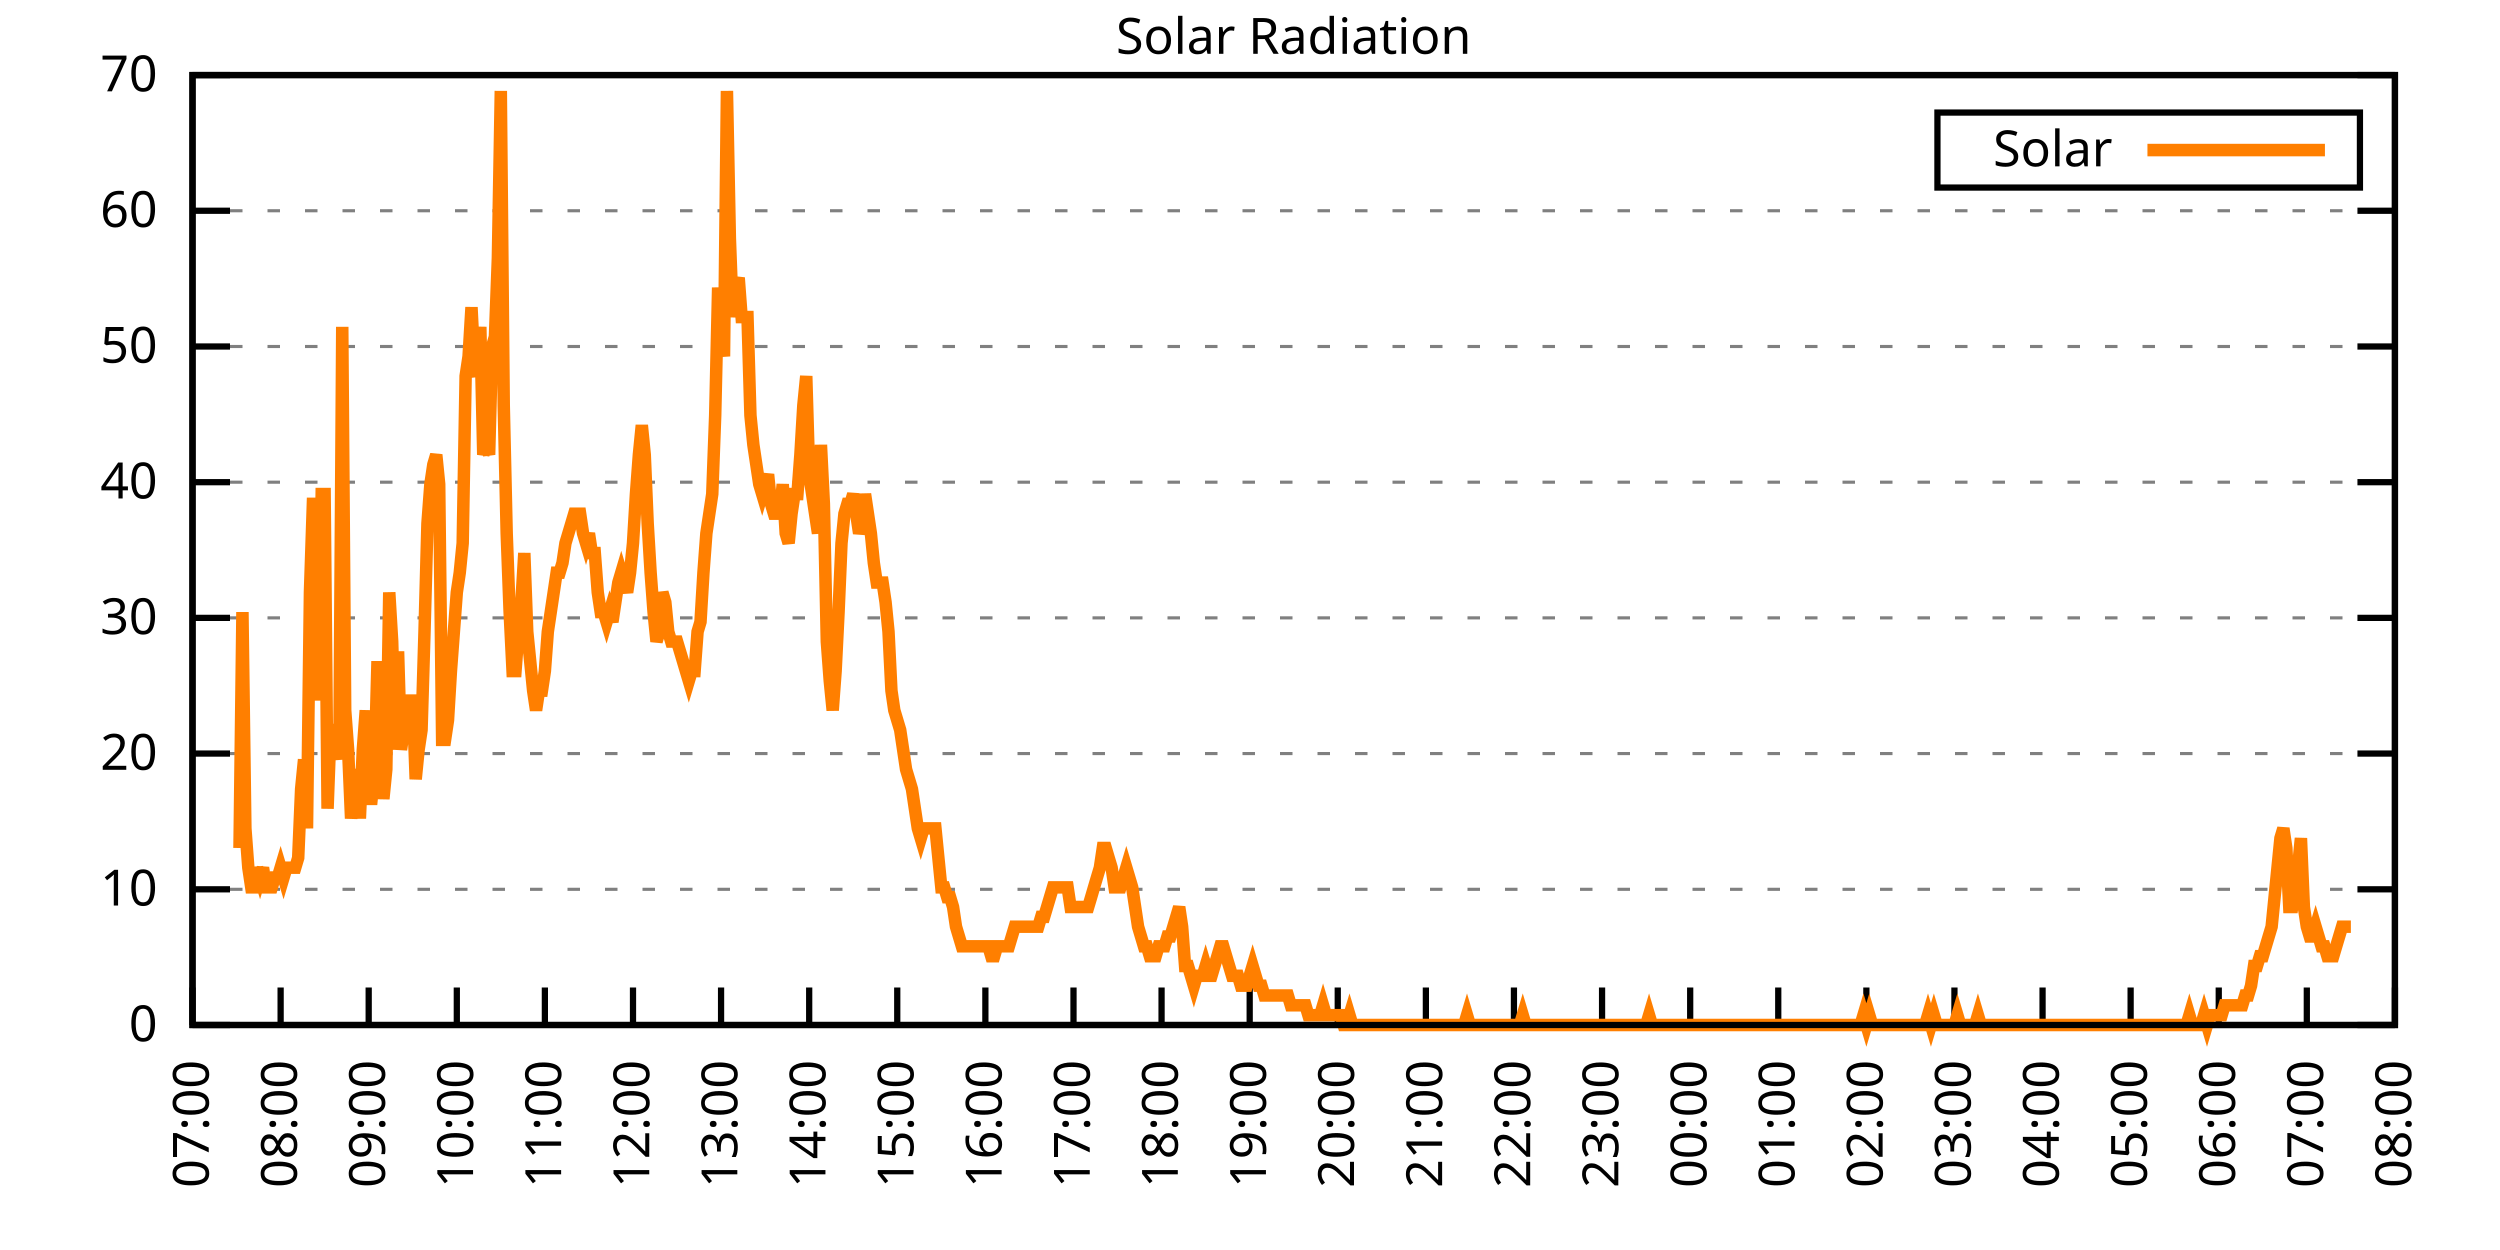
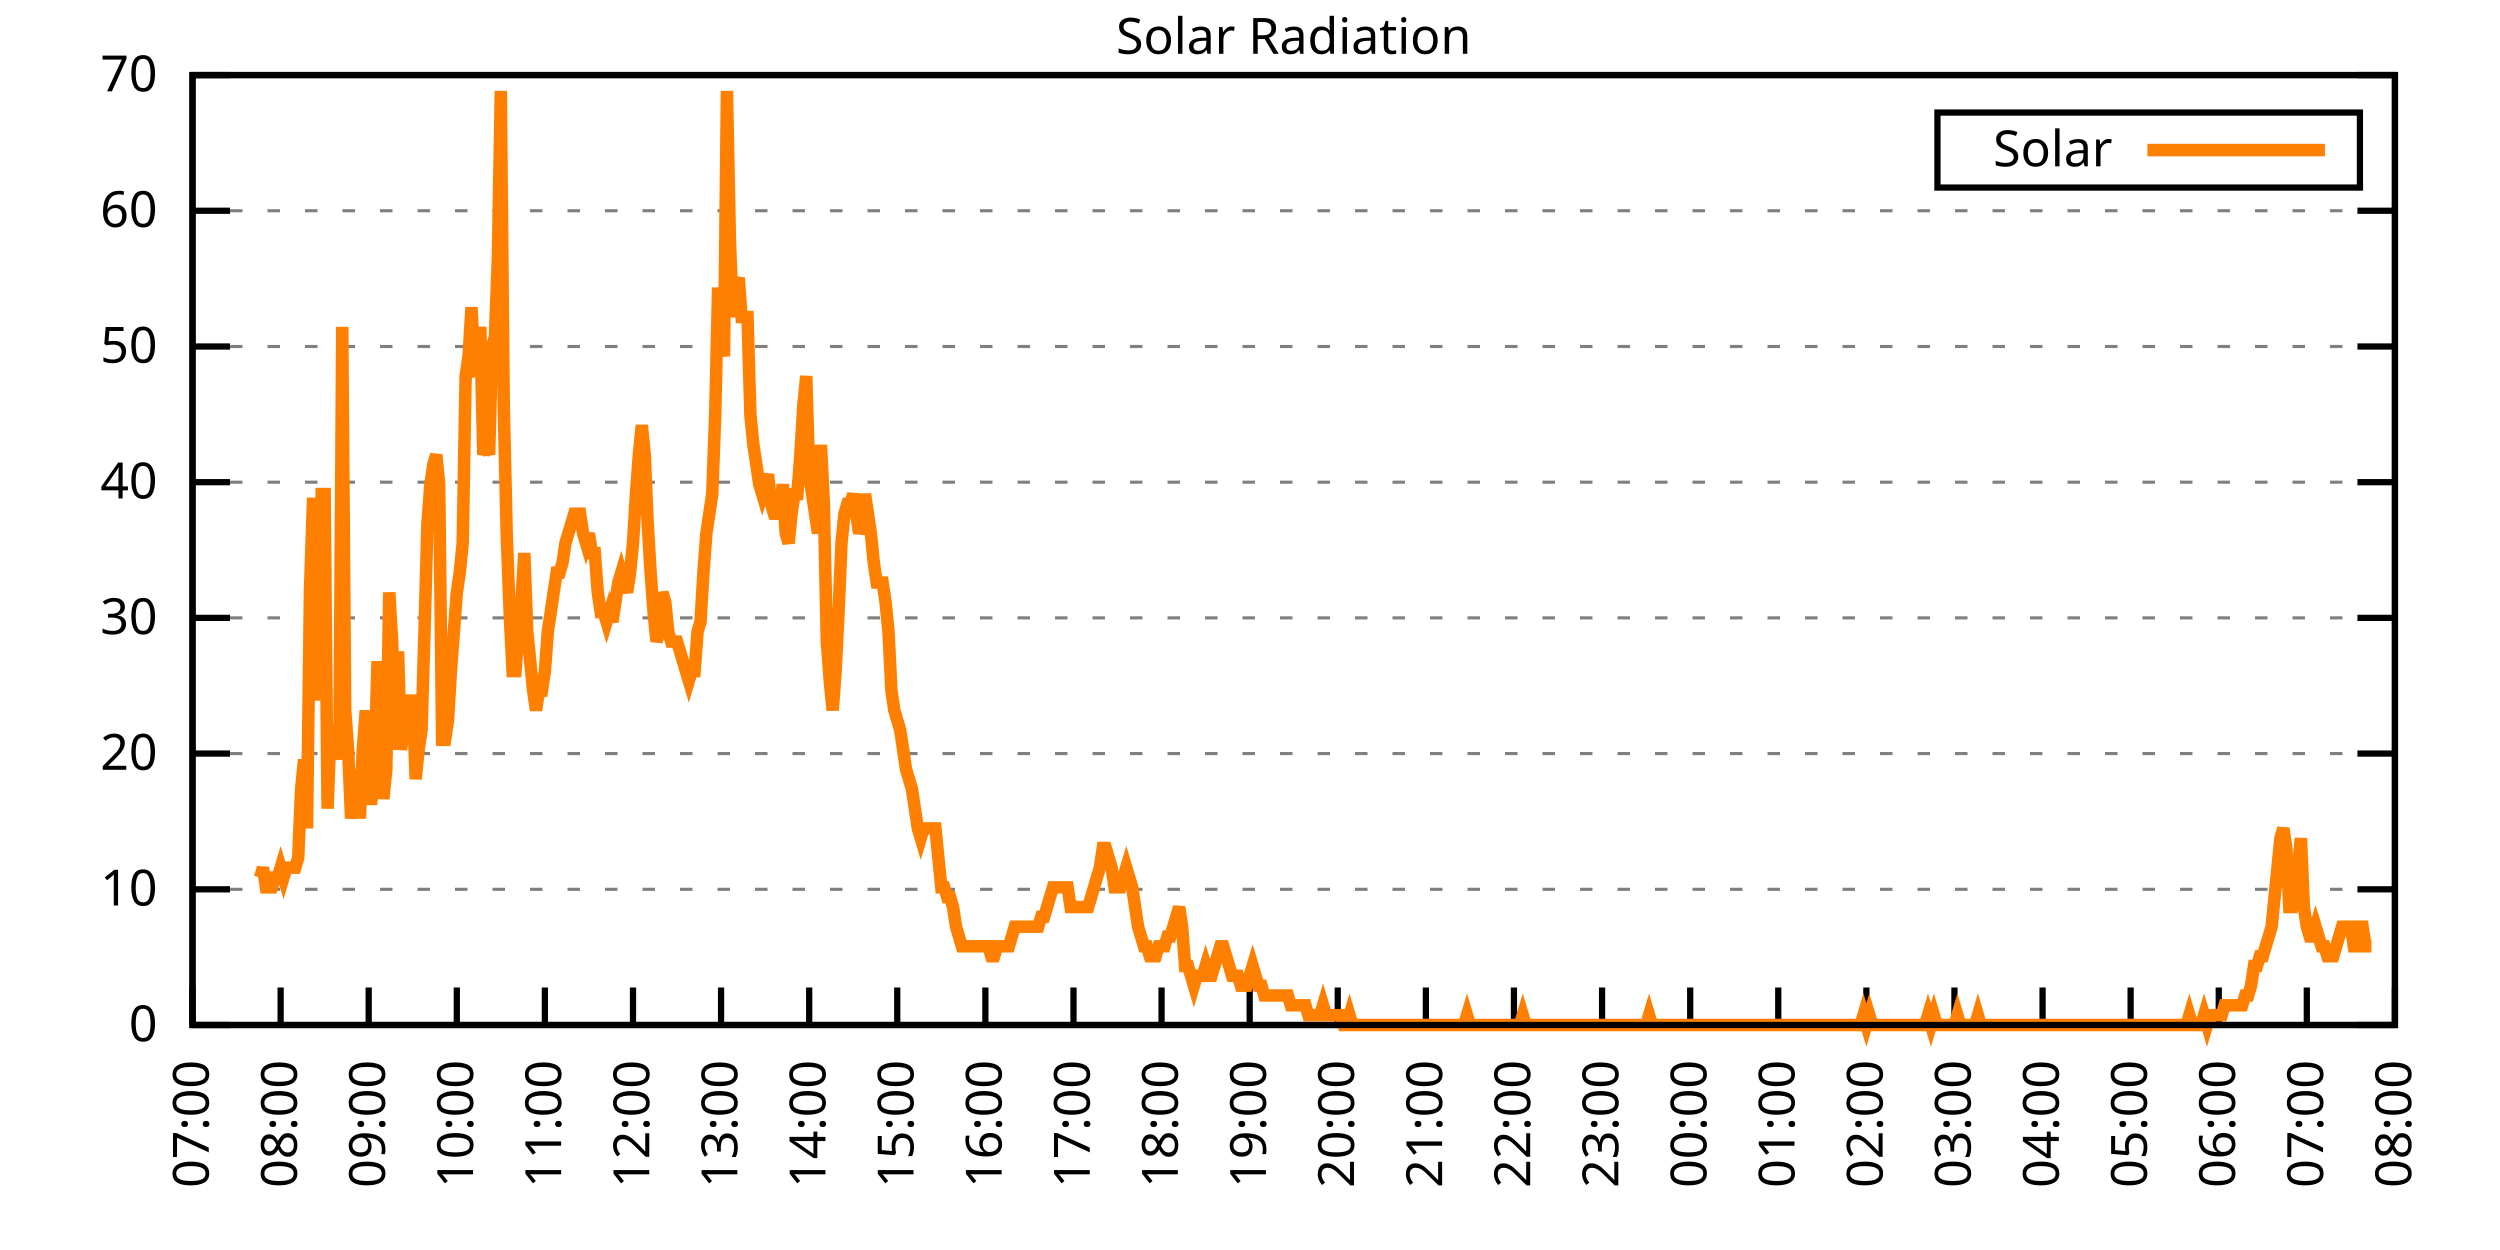
<svg xmlns="http://www.w3.org/2000/svg" xmlns:xlink="http://www.w3.org/1999/xlink" width="400" height="200" viewBox="0 0 400 200">
  <g id="gnuplot_canvas">
    <rect x="0" y="0" width="400" height="200" fill="none" />
    <defs>
      <circle id="gpDot" r="0.5" stroke-width="0.5" stroke="currentColor" />
      <path id="gpPt0" stroke-width="0.333" stroke="currentColor" d="M-1,0 h2 M0,-1 v2" />
      <path id="gpPt1" stroke-width="0.333" stroke="currentColor" d="M-1,-1 L1,1 M1,-1 L-1,1" />
      <path id="gpPt2" stroke-width="0.333" stroke="currentColor" d="M-1,0 L1,0 M0,-1 L0,1 M-1,-1 L1,1 M-1,1 L1,-1" />
      <rect id="gpPt3" stroke-width="0.333" stroke="currentColor" x="-1" y="-1" width="2" height="2" />
      <rect id="gpPt4" stroke-width="0.333" stroke="currentColor" fill="currentColor" x="-1" y="-1" width="2" height="2" />
      <circle id="gpPt5" stroke-width="0.333" stroke="currentColor" cx="0" cy="0" r="1" />
      <use xlink:href="#gpPt5" id="gpPt6" fill="currentColor" stroke="none" />
      <path id="gpPt7" stroke-width="0.333" stroke="currentColor" d="M0,-1.33 L-1.33,0.67 L1.33,0.67 z" />
      <use xlink:href="#gpPt7" id="gpPt8" fill="currentColor" stroke="none" />
      <use xlink:href="#gpPt7" id="gpPt9" stroke="currentColor" transform="rotate(180)" />
      <use xlink:href="#gpPt9" id="gpPt10" fill="currentColor" stroke="none" />
      <use xlink:href="#gpPt3" id="gpPt11" stroke="currentColor" transform="rotate(45)" />
      <use xlink:href="#gpPt11" id="gpPt12" fill="currentColor" stroke="none" />
      <path id="gpPt13" stroke-width="0.333" stroke="currentColor" d="M0,1.330 L1.265,0.411 L0.782,-1.067 L-0.782,-1.076 L-1.265,0.411 z" />
      <use xlink:href="#gpPt13" id="gpPt14" fill="currentColor" stroke="none" />
      <filter id="textbox" filterUnits="objectBoundingBox" x="0" y="0" height="1" width="1">
        <feFlood flood-color="white" flood-opacity="1" result="bgnd" />
        <feComposite in="SourceGraphic" in2="bgnd" operator="atop" />
      </filter>
      <filter id="greybox" filterUnits="objectBoundingBox" x="0" y="0" height="1" width="1">
        <feFlood flood-color="lightgrey" flood-opacity="1" result="grey" />
        <feComposite in="SourceGraphic" in2="grey" operator="atop" />
      </filter>
    </defs>
    <g fill="none" color="white" stroke="currentColor" stroke-width="1.00" stroke-linecap="butt" stroke-linejoin="miter">
</g>
    <g fill="none" color="black" stroke="currentColor" stroke-width="1.00" stroke-linecap="butt" stroke-linejoin="miter">
      <g stroke="none" shape-rendering="crispEdges">
        <polygon fill="rgb(255, 255, 255)" points="30.80,164.00 383.18,164.00 383.18,12.02 30.80,12.02 " />
      </g>
    </g>
    <g fill="none" color="black" stroke="currentColor" stroke-width="1.00" stroke-linecap="butt" stroke-linejoin="miter">
</g>
    <g fill="none" color="black" stroke="black" stroke-width="0.50" stroke-linecap="butt" stroke-linejoin="miter">
</g>
    <g fill="none" color="gray" stroke="currentColor" stroke-width="0.50" stroke-linecap="butt" stroke-linejoin="miter">
      <path stroke="gray" stroke-dasharray="2,4" class="gridline" d="M30.80,164.00 L383.19,164.00  " />
    </g>
    <g fill="none" color="gray" stroke="gray" stroke-width="1.00" stroke-linecap="butt" stroke-linejoin="miter">
</g>
    <g fill="none" color="black" stroke="currentColor" stroke-width="1.00" stroke-linecap="butt" stroke-linejoin="miter">
      <path stroke="black" d="M30.80,164.00 L36.80,164.00 M383.19,164.00 L377.19,164.00  " />
      <g transform="translate(25.20,166.60)" stroke="none" fill="black" font-family="Sans" font-size="8.00" text-anchor="end">
        <text>
          <tspan font-family="Sans"> 0</tspan>
        </text>
      </g>
    </g>
    <g fill="none" color="black" stroke="currentColor" stroke-width="1.00" stroke-linecap="butt" stroke-linejoin="miter">
</g>
    <g fill="none" color="black" stroke="black" stroke-width="0.50" stroke-linecap="butt" stroke-linejoin="miter">
</g>
    <g fill="none" color="gray" stroke="currentColor" stroke-width="0.50" stroke-linecap="butt" stroke-linejoin="miter">
      <path stroke="gray" stroke-dasharray="2,4" class="gridline" d="M30.80,142.29 L383.19,142.29  " />
    </g>
    <g fill="none" color="gray" stroke="gray" stroke-width="1.00" stroke-linecap="butt" stroke-linejoin="miter">
</g>
    <g fill="none" color="black" stroke="currentColor" stroke-width="1.00" stroke-linecap="butt" stroke-linejoin="miter">
      <path stroke="black" d="M30.80,142.29 L36.80,142.29 M383.19,142.29 L377.19,142.29  " />
      <g transform="translate(25.20,144.89)" stroke="none" fill="black" font-family="Sans" font-size="8.00" text-anchor="end">
        <text>
          <tspan font-family="Sans"> 10</tspan>
        </text>
      </g>
    </g>
    <g fill="none" color="black" stroke="currentColor" stroke-width="1.00" stroke-linecap="butt" stroke-linejoin="miter">
</g>
    <g fill="none" color="black" stroke="black" stroke-width="0.50" stroke-linecap="butt" stroke-linejoin="miter">
</g>
    <g fill="none" color="gray" stroke="currentColor" stroke-width="0.50" stroke-linecap="butt" stroke-linejoin="miter">
      <path stroke="gray" stroke-dasharray="2,4" class="gridline" d="M30.80,120.57 L383.19,120.57  " />
    </g>
    <g fill="none" color="gray" stroke="gray" stroke-width="1.00" stroke-linecap="butt" stroke-linejoin="miter">
</g>
    <g fill="none" color="black" stroke="currentColor" stroke-width="1.00" stroke-linecap="butt" stroke-linejoin="miter">
      <path stroke="black" d="M30.80,120.57 L36.80,120.57 M383.19,120.57 L377.19,120.57  " />
      <g transform="translate(25.20,123.17)" stroke="none" fill="black" font-family="Sans" font-size="8.00" text-anchor="end">
        <text>
          <tspan font-family="Sans"> 20</tspan>
        </text>
      </g>
    </g>
    <g fill="none" color="black" stroke="currentColor" stroke-width="1.00" stroke-linecap="butt" stroke-linejoin="miter">
</g>
    <g fill="none" color="black" stroke="black" stroke-width="0.50" stroke-linecap="butt" stroke-linejoin="miter">
</g>
    <g fill="none" color="gray" stroke="currentColor" stroke-width="0.50" stroke-linecap="butt" stroke-linejoin="miter">
      <path stroke="gray" stroke-dasharray="2,4" class="gridline" d="M30.80,98.86 L383.19,98.86  " />
    </g>
    <g fill="none" color="gray" stroke="gray" stroke-width="1.00" stroke-linecap="butt" stroke-linejoin="miter">
</g>
    <g fill="none" color="black" stroke="currentColor" stroke-width="1.00" stroke-linecap="butt" stroke-linejoin="miter">
      <path stroke="black" d="M30.80,98.86 L36.80,98.86 M383.19,98.86 L377.19,98.86  " />
      <g transform="translate(25.20,101.46)" stroke="none" fill="black" font-family="Sans" font-size="8.00" text-anchor="end">
        <text>
          <tspan font-family="Sans"> 30</tspan>
        </text>
      </g>
    </g>
    <g fill="none" color="black" stroke="currentColor" stroke-width="1.00" stroke-linecap="butt" stroke-linejoin="miter">
</g>
    <g fill="none" color="black" stroke="black" stroke-width="0.50" stroke-linecap="butt" stroke-linejoin="miter">
</g>
    <g fill="none" color="gray" stroke="currentColor" stroke-width="0.50" stroke-linecap="butt" stroke-linejoin="miter">
      <path stroke="gray" stroke-dasharray="2,4" class="gridline" d="M30.80,77.15 L383.19,77.15  " />
    </g>
    <g fill="none" color="gray" stroke="gray" stroke-width="1.00" stroke-linecap="butt" stroke-linejoin="miter">
</g>
    <g fill="none" color="black" stroke="currentColor" stroke-width="1.00" stroke-linecap="butt" stroke-linejoin="miter">
      <path stroke="black" d="M30.80,77.15 L36.80,77.15 M383.19,77.15 L377.19,77.15  " />
      <g transform="translate(25.20,79.75)" stroke="none" fill="black" font-family="Sans" font-size="8.00" text-anchor="end">
        <text>
          <tspan font-family="Sans"> 40</tspan>
        </text>
      </g>
    </g>
    <g fill="none" color="black" stroke="currentColor" stroke-width="1.00" stroke-linecap="butt" stroke-linejoin="miter">
</g>
    <g fill="none" color="black" stroke="black" stroke-width="0.50" stroke-linecap="butt" stroke-linejoin="miter">
</g>
    <g fill="none" color="gray" stroke="currentColor" stroke-width="0.50" stroke-linecap="butt" stroke-linejoin="miter">
      <path stroke="gray" stroke-dasharray="2,4" class="gridline" d="M30.80,55.44 L383.19,55.44  " />
    </g>
    <g fill="none" color="gray" stroke="gray" stroke-width="1.00" stroke-linecap="butt" stroke-linejoin="miter">
</g>
    <g fill="none" color="black" stroke="currentColor" stroke-width="1.00" stroke-linecap="butt" stroke-linejoin="miter">
      <path stroke="black" d="M30.80,55.44 L36.80,55.44 M383.19,55.44 L377.19,55.44  " />
      <g transform="translate(25.20,58.04)" stroke="none" fill="black" font-family="Sans" font-size="8.00" text-anchor="end">
        <text>
          <tspan font-family="Sans"> 50</tspan>
        </text>
      </g>
    </g>
    <g fill="none" color="black" stroke="currentColor" stroke-width="1.00" stroke-linecap="butt" stroke-linejoin="miter">
</g>
    <g fill="none" color="black" stroke="black" stroke-width="0.50" stroke-linecap="butt" stroke-linejoin="miter">
</g>
    <g fill="none" color="gray" stroke="currentColor" stroke-width="0.50" stroke-linecap="butt" stroke-linejoin="miter">
      <path stroke="gray" stroke-dasharray="2,4" class="gridline" d="M30.80,33.72 L383.19,33.72  " />
    </g>
    <g fill="none" color="gray" stroke="gray" stroke-width="1.00" stroke-linecap="butt" stroke-linejoin="miter">
</g>
    <g fill="none" color="black" stroke="currentColor" stroke-width="1.00" stroke-linecap="butt" stroke-linejoin="miter">
      <path stroke="black" d="M30.80,33.72 L36.80,33.72 M383.19,33.72 L377.19,33.72  " />
      <g transform="translate(25.20,36.32)" stroke="none" fill="black" font-family="Sans" font-size="8.00" text-anchor="end">
        <text>
          <tspan font-family="Sans"> 60</tspan>
        </text>
      </g>
    </g>
    <g fill="none" color="black" stroke="currentColor" stroke-width="1.00" stroke-linecap="butt" stroke-linejoin="miter">
</g>
    <g fill="none" color="black" stroke="black" stroke-width="0.50" stroke-linecap="butt" stroke-linejoin="miter">
</g>
    <g fill="none" color="gray" stroke="currentColor" stroke-width="0.50" stroke-linecap="butt" stroke-linejoin="miter">
      <path stroke="gray" stroke-dasharray="2,4" class="gridline" d="M30.80,12.01 L383.19,12.01  " />
    </g>
    <g fill="none" color="gray" stroke="gray" stroke-width="1.00" stroke-linecap="butt" stroke-linejoin="miter">
</g>
    <g fill="none" color="black" stroke="currentColor" stroke-width="1.00" stroke-linecap="butt" stroke-linejoin="miter">
      <path stroke="black" d="M30.80,12.01 L36.80,12.01 M383.19,12.01 L377.19,12.01  " />
      <g transform="translate(25.20,14.61)" stroke="none" fill="black" font-family="Sans" font-size="8.00" text-anchor="end">
        <text>
          <tspan font-family="Sans"> 70</tspan>
        </text>
      </g>
    </g>
    <g fill="none" color="black" stroke="currentColor" stroke-width="1.00" stroke-linecap="butt" stroke-linejoin="miter">
      <path stroke="black" d="M30.80,164.00 L30.80,158.00  " />
      <g transform="translate(33.40,169.60) rotate(270.00)" stroke="none" fill="black" font-family="Sans" font-size="8.00" text-anchor="end">
        <text>
          <tspan font-family="Sans">07:00</tspan>
        </text>
      </g>
    </g>
    <g fill="none" color="black" stroke="currentColor" stroke-width="1.00" stroke-linecap="butt" stroke-linejoin="miter">
      <path stroke="black" d="M44.90,164.00 L44.90,158.00  " />
      <g transform="translate(47.50,169.60) rotate(270.00)" stroke="none" fill="black" font-family="Sans" font-size="8.00" text-anchor="end">
        <text>
          <tspan font-family="Sans">08:00</tspan>
        </text>
      </g>
    </g>
    <g fill="none" color="black" stroke="currentColor" stroke-width="1.00" stroke-linecap="butt" stroke-linejoin="miter">
      <path stroke="black" d="M58.99,164.00 L58.99,158.00  " />
      <g transform="translate(61.59,169.60) rotate(270.00)" stroke="none" fill="black" font-family="Sans" font-size="8.00" text-anchor="end">
        <text>
          <tspan font-family="Sans">09:00</tspan>
        </text>
      </g>
    </g>
    <g fill="none" color="black" stroke="currentColor" stroke-width="1.00" stroke-linecap="butt" stroke-linejoin="miter">
      <path stroke="black" d="M73.09,164.00 L73.09,158.00  " />
      <g transform="translate(75.69,169.60) rotate(270.00)" stroke="none" fill="black" font-family="Sans" font-size="8.00" text-anchor="end">
        <text>
          <tspan font-family="Sans">10:00</tspan>
        </text>
      </g>
    </g>
    <g fill="none" color="black" stroke="currentColor" stroke-width="1.00" stroke-linecap="butt" stroke-linejoin="miter">
      <path stroke="black" d="M87.18,164.00 L87.18,158.00  " />
      <g transform="translate(89.78,169.60) rotate(270.00)" stroke="none" fill="black" font-family="Sans" font-size="8.00" text-anchor="end">
        <text>
          <tspan font-family="Sans">11:00</tspan>
        </text>
      </g>
    </g>
    <g fill="none" color="black" stroke="currentColor" stroke-width="1.00" stroke-linecap="butt" stroke-linejoin="miter">
      <path stroke="black" d="M101.28,164.00 L101.28,158.00  " />
      <g transform="translate(103.88,169.60) rotate(270.00)" stroke="none" fill="black" font-family="Sans" font-size="8.00" text-anchor="end">
        <text>
          <tspan font-family="Sans">12:00</tspan>
        </text>
      </g>
    </g>
    <g fill="none" color="black" stroke="currentColor" stroke-width="1.00" stroke-linecap="butt" stroke-linejoin="miter">
      <path stroke="black" d="M115.37,164.00 L115.37,158.00  " />
      <g transform="translate(117.97,169.60) rotate(270.00)" stroke="none" fill="black" font-family="Sans" font-size="8.00" text-anchor="end">
        <text>
          <tspan font-family="Sans">13:00</tspan>
        </text>
      </g>
    </g>
    <g fill="none" color="black" stroke="currentColor" stroke-width="1.00" stroke-linecap="butt" stroke-linejoin="miter">
      <path stroke="black" d="M129.47,164.00 L129.47,158.00  " />
      <g transform="translate(132.07,169.60) rotate(270.00)" stroke="none" fill="black" font-family="Sans" font-size="8.00" text-anchor="end">
        <text>
          <tspan font-family="Sans">14:00</tspan>
        </text>
      </g>
    </g>
    <g fill="none" color="black" stroke="currentColor" stroke-width="1.00" stroke-linecap="butt" stroke-linejoin="miter">
      <path stroke="black" d="M143.56,164.00 L143.56,158.00  " />
      <g transform="translate(146.16,169.60) rotate(270.00)" stroke="none" fill="black" font-family="Sans" font-size="8.00" text-anchor="end">
        <text>
          <tspan font-family="Sans">15:00</tspan>
        </text>
      </g>
    </g>
    <g fill="none" color="black" stroke="currentColor" stroke-width="1.00" stroke-linecap="butt" stroke-linejoin="miter">
      <path stroke="black" d="M157.66,164.00 L157.66,158.00  " />
      <g transform="translate(160.26,169.60) rotate(270.00)" stroke="none" fill="black" font-family="Sans" font-size="8.00" text-anchor="end">
        <text>
          <tspan font-family="Sans">16:00</tspan>
        </text>
      </g>
    </g>
    <g fill="none" color="black" stroke="currentColor" stroke-width="1.00" stroke-linecap="butt" stroke-linejoin="miter">
      <path stroke="black" d="M171.76,164.00 L171.76,158.00  " />
      <g transform="translate(174.36,169.60) rotate(270.00)" stroke="none" fill="black" font-family="Sans" font-size="8.00" text-anchor="end">
        <text>
          <tspan font-family="Sans">17:00</tspan>
        </text>
      </g>
    </g>
    <g fill="none" color="black" stroke="currentColor" stroke-width="1.00" stroke-linecap="butt" stroke-linejoin="miter">
      <path stroke="black" d="M185.85,164.00 L185.85,158.00  " />
      <g transform="translate(188.45,169.60) rotate(270.00)" stroke="none" fill="black" font-family="Sans" font-size="8.00" text-anchor="end">
        <text>
          <tspan font-family="Sans">18:00</tspan>
        </text>
      </g>
    </g>
    <g fill="none" color="black" stroke="currentColor" stroke-width="1.00" stroke-linecap="butt" stroke-linejoin="miter">
      <path stroke="black" d="M199.95,164.00 L199.95,158.00  " />
      <g transform="translate(202.55,169.60) rotate(270.00)" stroke="none" fill="black" font-family="Sans" font-size="8.00" text-anchor="end">
        <text>
          <tspan font-family="Sans">19:00</tspan>
        </text>
      </g>
    </g>
    <g fill="none" color="black" stroke="currentColor" stroke-width="1.00" stroke-linecap="butt" stroke-linejoin="miter">
      <path stroke="black" d="M214.04,164.00 L214.04,158.00  " />
      <g transform="translate(216.64,169.60) rotate(270.00)" stroke="none" fill="black" font-family="Sans" font-size="8.00" text-anchor="end">
        <text>
          <tspan font-family="Sans">20:00</tspan>
        </text>
      </g>
    </g>
    <g fill="none" color="black" stroke="currentColor" stroke-width="1.00" stroke-linecap="butt" stroke-linejoin="miter">
      <path stroke="black" d="M228.14,164.00 L228.14,158.00  " />
      <g transform="translate(230.74,169.60) rotate(270.00)" stroke="none" fill="black" font-family="Sans" font-size="8.00" text-anchor="end">
        <text>
          <tspan font-family="Sans">21:00</tspan>
        </text>
      </g>
    </g>
    <g fill="none" color="black" stroke="currentColor" stroke-width="1.00" stroke-linecap="butt" stroke-linejoin="miter">
      <path stroke="black" d="M242.23,164.00 L242.23,158.00  " />
      <g transform="translate(244.83,169.60) rotate(270.00)" stroke="none" fill="black" font-family="Sans" font-size="8.00" text-anchor="end">
        <text>
          <tspan font-family="Sans">22:00</tspan>
        </text>
      </g>
    </g>
    <g fill="none" color="black" stroke="currentColor" stroke-width="1.00" stroke-linecap="butt" stroke-linejoin="miter">
      <path stroke="black" d="M256.33,164.00 L256.33,158.00  " />
      <g transform="translate(258.93,169.60) rotate(270.00)" stroke="none" fill="black" font-family="Sans" font-size="8.00" text-anchor="end">
        <text>
          <tspan font-family="Sans">23:00</tspan>
        </text>
      </g>
    </g>
    <g fill="none" color="black" stroke="currentColor" stroke-width="1.00" stroke-linecap="butt" stroke-linejoin="miter">
      <path stroke="black" d="M270.43,164.00 L270.43,158.00  " />
      <g transform="translate(273.03,169.60) rotate(270.00)" stroke="none" fill="black" font-family="Sans" font-size="8.00" text-anchor="end">
        <text>
          <tspan font-family="Sans">00:00</tspan>
        </text>
      </g>
    </g>
    <g fill="none" color="black" stroke="currentColor" stroke-width="1.00" stroke-linecap="butt" stroke-linejoin="miter">
      <path stroke="black" d="M284.52,164.00 L284.52,158.00  " />
      <g transform="translate(287.12,169.60) rotate(270.00)" stroke="none" fill="black" font-family="Sans" font-size="8.00" text-anchor="end">
        <text>
          <tspan font-family="Sans">01:00</tspan>
        </text>
      </g>
    </g>
    <g fill="none" color="black" stroke="currentColor" stroke-width="1.00" stroke-linecap="butt" stroke-linejoin="miter">
      <path stroke="black" d="M298.62,164.00 L298.62,158.00  " />
      <g transform="translate(301.22,169.60) rotate(270.00)" stroke="none" fill="black" font-family="Sans" font-size="8.00" text-anchor="end">
        <text>
          <tspan font-family="Sans">02:00</tspan>
        </text>
      </g>
    </g>
    <g fill="none" color="black" stroke="currentColor" stroke-width="1.00" stroke-linecap="butt" stroke-linejoin="miter">
      <path stroke="black" d="M312.71,164.00 L312.71,158.00  " />
      <g transform="translate(315.31,169.60) rotate(270.00)" stroke="none" fill="black" font-family="Sans" font-size="8.00" text-anchor="end">
        <text>
          <tspan font-family="Sans">03:00</tspan>
        </text>
      </g>
    </g>
    <g fill="none" color="black" stroke="currentColor" stroke-width="1.00" stroke-linecap="butt" stroke-linejoin="miter">
      <path stroke="black" d="M326.81,164.00 L326.81,158.00  " />
      <g transform="translate(329.41,169.60) rotate(270.00)" stroke="none" fill="black" font-family="Sans" font-size="8.00" text-anchor="end">
        <text>
          <tspan font-family="Sans">04:00</tspan>
        </text>
      </g>
    </g>
    <g fill="none" color="black" stroke="currentColor" stroke-width="1.00" stroke-linecap="butt" stroke-linejoin="miter">
      <path stroke="black" d="M340.90,164.00 L340.90,158.00  " />
      <g transform="translate(343.50,169.60) rotate(270.00)" stroke="none" fill="black" font-family="Sans" font-size="8.00" text-anchor="end">
        <text>
          <tspan font-family="Sans">05:00</tspan>
        </text>
      </g>
    </g>
    <g fill="none" color="black" stroke="currentColor" stroke-width="1.00" stroke-linecap="butt" stroke-linejoin="miter">
      <path stroke="black" d="M355.00,164.00 L355.00,158.00  " />
      <g transform="translate(357.60,169.60) rotate(270.00)" stroke="none" fill="black" font-family="Sans" font-size="8.00" text-anchor="end">
        <text>
          <tspan font-family="Sans">06:00</tspan>
        </text>
      </g>
    </g>
    <g fill="none" color="black" stroke="currentColor" stroke-width="1.00" stroke-linecap="butt" stroke-linejoin="miter">
      <path stroke="black" d="M369.09,164.00 L369.09,158.00  " />
      <g transform="translate(371.69,169.60) rotate(270.00)" stroke="none" fill="black" font-family="Sans" font-size="8.00" text-anchor="end">
        <text>
          <tspan font-family="Sans">07:00</tspan>
        </text>
      </g>
    </g>
    <g fill="none" color="black" stroke="currentColor" stroke-width="1.00" stroke-linecap="butt" stroke-linejoin="miter">
      <path stroke="black" d="M383.19,164.00 L383.19,158.00  " />
      <g transform="translate(385.79,169.60) rotate(270.00)" stroke="none" fill="black" font-family="Sans" font-size="8.00" text-anchor="end">
        <text>
          <tspan font-family="Sans">08:00</tspan>
        </text>
      </g>
    </g>
    <g fill="none" color="black" stroke="currentColor" stroke-width="1.00" stroke-linecap="butt" stroke-linejoin="miter">
</g>
    <g fill="none" color="black" stroke="currentColor" stroke-width="1.00" stroke-linecap="butt" stroke-linejoin="miter">
      <path stroke="black" d="M30.80,12.01 L30.80,164.00 L383.19,164.00 L383.19,12.01 L30.80,12.01 Z  " />
    </g>
    <g fill="none" color="black" stroke="currentColor" stroke-width="1.00" stroke-linecap="butt" stroke-linejoin="miter">
</g>
    <g fill="none" color="black" stroke="currentColor" stroke-width="1.00" stroke-linecap="butt" stroke-linejoin="miter">
      <path stroke="black" d="M309.99,30.01 L309.99,18.01 L377.59,18.01 L377.59,30.01 L309.99,30.01 Z  " />
    </g>
    <g id="Solar_Radiation_plot_1">
      <g fill="none" color="white" stroke="black" stroke-width="2.00" stroke-linecap="butt" stroke-linejoin="miter">
</g>
      <g fill="none" color="black" stroke="currentColor" stroke-width="2.00" stroke-linecap="butt" stroke-linejoin="miter">
        <g transform="translate(337.99,26.61)" stroke="none" fill="black" font-family="Sans" font-size="8.00" text-anchor="end">
          <text>
            <tspan font-family="Sans">Solar</tspan>
          </text>
        </g>
      </g>
      <g fill="none" color="black" stroke="currentColor" stroke-width="2.00" stroke-linecap="butt" stroke-linejoin="miter">
-         <path stroke="rgb(255, 127,   0)" d="M343.59,24.01 L371.99,24.01 M38.32,135.68 L38.79,97.93 L39.26,132.54 L39.73,138.83 L40.20,141.98 L40.67,141.98   L41.14,138.83 L41.61,140.40 L42.08,138.83 L42.55,141.98 L43.02,141.98 L43.49,141.98 L43.96,140.40 L44.43,140.40   L44.90,138.83 L45.37,140.40 L45.84,138.83 L46.31,138.83 L46.78,138.83 L47.24,138.83 L47.71,137.26 L48.18,126.24   L48.65,121.52 L49.12,132.54 L49.59,94.78 L50.06,80.62 L50.53,80.62 L51.00,112.09 L51.47,79.05 L51.94,79.05   L52.41,129.39 L52.88,116.80 L53.35,116.80 L53.82,118.38 L54.29,121.52 L54.76,52.30 L55.23,113.66 L55.70,119.95   L56.17,130.96 L56.64,126.24 L57.11,123.10 L57.58,130.96 L58.05,119.95 L58.52,113.66 L58.99,127.82 L59.46,127.82   L59.93,123.10 L60.40,105.79 L60.87,119.95 L61.34,127.82 L61.81,123.10 L62.28,94.78 L62.75,102.65 L63.22,119.95   L63.69,104.22 L64.16,119.95 L64.63,116.80 L65.10,118.38 L65.57,112.09 L66.04,112.09 L66.51,124.67 L66.98,119.95   L67.45,116.80 L67.92,101.07 L68.39,83.77 L68.86,77.48 L69.33,74.33 L69.80,72.76 L70.27,77.48 L70.74,118.38   L71.21,118.38 L71.68,115.23 L72.15,107.37 L72.62,101.07 L73.09,94.78 L73.56,91.63 L74.03,86.91 L74.50,60.17   L74.97,57.02 L75.44,49.16 L75.91,58.60 L76.38,60.17 L76.85,52.30 L77.32,72.76 L77.79,71.18 L78.26,72.76   L78.73,55.45 L79.19,53.88 L79.66,41.29 L80.13,14.55 L80.60,64.89 L81.07,85.34 L81.54,97.93 L82.01,107.37   L82.48,107.37 L82.95,101.07 L83.42,96.35 L83.89,88.49 L84.36,101.07 L84.83,105.79 L85.30,110.51 L85.77,113.66   L86.24,110.51 L86.71,110.51 L87.18,107.37 L87.65,101.07 L88.12,97.93 L88.59,94.78 L89.06,91.63 L89.53,91.63   L90.00,90.06 L90.47,86.91 L90.94,85.34 L91.41,83.77 L91.88,82.19 L92.35,82.19 L92.82,82.19 L93.29,85.34   L93.76,86.91 L94.23,85.34 L94.70,88.49 L95.17,88.49 L95.64,94.78 L96.11,97.93 L96.58,97.93 L97.05,99.50   L97.52,97.93 L97.99,99.50 L98.46,96.35 L98.93,93.21 L99.40,91.63 L99.87,93.21 L100.34,94.78 L100.81,91.63   L101.28,86.91 L101.75,79.05 L102.22,72.76 L102.69,68.04 L103.16,72.76 L103.63,83.77 L104.10,91.63 L104.57,97.93   L105.04,102.65 L105.51,101.07 L105.98,94.78 L106.45,96.35 L106.92,101.07 L107.39,102.65 L107.86,102.65 L108.33,102.65   L108.80,104.22 L109.27,105.79 L109.74,107.37 L110.21,108.94 L110.68,107.37 L111.14,107.37 L111.61,101.07 L112.08,99.50   L112.55,91.63 L113.02,85.34 L113.49,82.19 L113.96,79.05 L114.43,66.46 L114.90,46.01 L115.37,53.88 L115.84,57.02   L116.31,14.55 L116.78,38.15 L117.25,50.73 L117.72,46.01 L118.19,44.44 L118.66,50.73 L119.13,50.73 L119.60,50.73   L120.07,66.46 L120.54,71.18 L121.01,74.33 L121.48,77.48 L121.95,79.05 L122.42,77.48 L122.89,75.90 L123.36,80.62   L123.83,82.19 L124.30,82.19 L124.77,82.19 L125.24,77.48 L125.71,85.34 L126.18,86.91 L126.65,82.19 L127.12,79.05   L127.59,79.05 L128.06,72.76 L128.53,64.89 L129.00,60.17 L129.47,75.90 L129.94,79.05 L130.41,82.19 L130.88,85.34   L131.35,71.18 L131.82,80.62 L132.29,102.65 L132.76,108.94 L133.23,113.66 L133.70,107.37 L134.17,97.93 L134.64,86.91   L135.11,82.19 L135.58,80.62 L136.05,80.62 L136.52,79.05 L136.99,82.19 L137.46,85.34 L137.93,83.77 L138.40,79.05   L138.87,82.19 L139.34,85.34 L139.81,90.06 L140.28,93.21 L140.75,93.21 L141.22,93.21 L141.69,96.35 L142.16,101.07   L142.63,110.51 L143.09,113.66 L143.56,115.23 L144.03,116.80 L144.50,119.95 L144.97,123.10 L145.44,124.67 L145.91,126.24   L146.38,129.39 L146.85,132.54 L147.32,134.11 L147.79,132.54 L148.26,132.54 L148.73,132.54 L149.20,132.54 L149.67,132.54   L150.14,137.26 L150.61,141.98 L151.08,141.98 L151.55,143.55 L152.02,143.55 L152.49,145.12 L152.96,148.27 L153.43,149.84   L153.90,151.41 L154.37,151.41 L154.84,151.41 L155.31,151.41 L155.78,151.41 L156.25,151.41 L156.72,151.41 L157.19,151.41   L157.66,151.41 L158.13,151.41 L158.60,152.99 L159.07,152.99 L159.54,151.41 L160.01,151.41 L160.48,151.41 L160.95,151.41   L161.42,151.41 L161.89,149.84 L162.36,148.27 L162.83,148.27 L163.30,148.27 L163.77,148.27 L164.24,148.27 L164.71,148.27   L165.18,148.27 L165.65,148.27 L166.12,148.27 L166.59,146.70 L167.06,146.70 L167.53,145.12 L168.00,143.55 L168.47,141.98   L168.94,141.98 L169.41,141.98 L169.88,141.98 L170.35,141.98 L170.82,141.98 L171.29,145.12 L171.76,145.12 L172.23,145.12   L172.70,145.12 L173.17,145.12 L173.64,145.12 L174.11,145.12 L174.58,143.55 L175.04,141.98 L175.51,140.40 L175.98,138.83   L176.45,135.68 L176.92,135.68 L177.39,137.26 L177.86,138.83 L178.33,141.98 L178.80,141.98 L179.27,141.98 L179.74,140.40   L180.21,138.83 L180.68,140.40 L181.15,141.98 L181.62,145.12 L182.09,148.27 L182.56,149.84 L183.03,151.41 L183.50,151.41   L183.97,152.99 L184.44,152.99 L184.91,152.99 L185.38,151.41 L185.85,151.41 L186.32,151.41 L186.79,149.84 L187.26,149.84   L187.73,148.27 L188.20,146.70 L188.67,145.12 L189.14,148.27 L189.61,154.56 L190.08,154.56 L190.55,156.13 L191.02,157.71   L191.49,156.13 L191.96,156.13 L192.43,156.13 L192.90,154.56 L193.37,156.13 L193.84,156.13 L194.31,154.56 L194.78,152.99   L195.25,151.41 L195.72,151.41 L196.19,152.99 L196.66,154.56 L197.13,156.13 L197.60,156.13 L198.07,156.13 L198.54,157.71   L199.01,157.71 L199.48,157.71 L199.95,156.13 L200.42,154.56 L200.89,156.13 L201.36,157.71 L201.83,157.71 L202.30,159.28   L202.77,159.28 L203.24,159.28 L203.71,159.28 L204.18,159.28 L204.65,159.28 L205.12,159.28 L205.59,159.28 L206.06,159.28   L206.53,160.85 L207.00,160.85 L207.46,160.85 L207.93,160.85 L208.40,160.85 L208.87,160.85 L209.34,162.43 L209.81,162.43   L210.28,162.43 L210.75,162.43 L211.22,162.43 L211.69,160.85 L212.16,162.43 L212.63,162.43 L213.10,162.43 L213.57,162.43   L214.04,162.43 L214.51,162.43 L214.98,164.00 L215.45,164.00 L215.92,162.43 L216.39,164.00 L216.86,164.00 L217.33,164.00   L217.80,164.00 L218.27,164.00 L218.74,164.00 L219.21,164.00 L219.68,164.00 L220.15,164.00 L220.62,164.00 L221.09,164.00   L221.56,164.00 L222.03,164.00 L222.50,164.00 L222.97,164.00 L223.44,164.00 L223.91,164.00 L224.38,164.00 L224.85,164.00   L225.32,164.00 L225.79,164.00 L226.26,164.00 L226.73,164.00 L227.20,164.00 L227.67,164.00 L228.14,164.00 L228.61,164.00   L229.08,164.00 L229.55,164.00 L230.02,164.00 L230.49,164.00 L230.96,164.00 L231.43,164.00 L231.90,164.00 L232.37,164.00   L232.84,164.00 L233.31,164.00 L233.78,164.00 L234.25,164.00 L234.72,162.43 L235.19,164.00 L235.66,164.00 L236.13,164.00   L236.60,164.00 L237.07,164.00 L237.54,164.00 L238.01,164.00 L238.48,164.00 L238.95,164.00 L239.41,164.00 L239.88,164.00   L240.35,164.00 L240.82,164.00 L241.29,164.00 L241.76,164.00 L242.23,164.00 L242.70,164.00 L243.17,164.00 L243.64,162.43   L244.11,164.00 L244.58,164.00 L245.05,164.00 L245.52,164.00 L245.99,164.00 L246.46,164.00 L246.93,164.00 L247.40,164.00   L247.87,164.00 L248.34,164.00 L248.81,164.00 L249.28,164.00 L249.75,164.00 L250.22,164.00 L250.69,164.00 L251.16,164.00   L251.63,164.00 L252.10,164.00 L252.57,164.00 L253.04,164.00 L253.51,164.00 L253.98,164.00 L254.45,164.00 L254.92,164.00   L255.39,164.00 L255.86,164.00 L256.33,164.00 L256.80,164.00 L257.27,164.00 L257.74,164.00 L258.21,164.00 L258.68,164.00   L259.15,164.00 L259.62,164.00 L260.09,164.00 L260.56,164.00 L261.03,164.00 L261.50,164.00 L261.97,164.00 L262.44,164.00   L262.91,164.00 L263.38,164.00 L263.85,162.43 L264.32,164.00 L264.79,164.00 L265.26,164.00 L265.73,164.00 L266.20,164.00   L266.67,164.00 L267.14,164.00 L267.61,164.00 L268.08,164.00 L268.55,164.00 L269.02,164.00 L269.49,164.00 L269.96,164.00   L270.43,164.00 L270.90,164.00 L271.36,164.00 L271.83,164.00 L272.30,164.00 L272.77,164.00 L273.24,164.00 L273.71,164.00   L274.18,164.00 L274.65,164.00 L275.12,164.00 L275.59,164.00 L276.06,164.00 L276.53,164.00 L277.00,164.00 L277.47,164.00   L277.94,164.00 L278.41,164.00 L278.88,164.00 L279.35,164.00 L279.82,164.00 L280.29,164.00 L280.76,164.00 L281.23,164.00   L281.70,164.00 L282.17,164.00 L282.64,164.00 L283.11,164.00 L283.58,164.00 L284.05,164.00 L284.52,164.00 L284.99,164.00   L285.46,164.00 L285.93,164.00 L286.40,164.00 L286.87,164.00 L287.34,164.00 L287.81,164.00 L288.28,164.00 L288.75,164.00   L289.22,164.00 L289.69,164.00 L290.16,164.00 L290.63,164.00 L291.10,164.00 L291.57,164.00 L292.04,164.00 L292.51,164.00   L292.98,164.00 L293.45,164.00 L293.92,164.00 L294.39,164.00 L294.86,164.00 L295.33,164.00 L295.80,164.00 L296.27,164.00   L296.74,164.00 L297.21,164.00 L297.68,164.00 L298.15,162.43 L298.62,164.00 L299.09,162.43 L299.56,164.00 L300.03,164.00   L300.50,164.00 L300.97,164.00 L301.44,164.00 L301.91,164.00 L302.38,164.00 L302.85,164.00 L303.31,164.00 L303.78,164.00   L304.25,164.00 L304.72,164.00 L305.19,164.00 L305.66,164.00 L306.13,164.00 L306.60,164.00 L307.07,164.00 L307.54,164.00   L308.01,164.00 L308.48,162.43 L308.95,164.00 L309.42,162.43 L309.89,164.00 L310.36,164.00 L310.83,164.00 L311.30,164.00   L311.77,164.00 L312.24,164.00 L312.71,164.00 L313.18,162.43 L313.65,164.00 L314.12,164.00 L314.59,164.00 L315.06,164.00   L315.53,164.00 L316.00,164.00 L316.47,162.43 L316.94,164.00 L317.41,164.00 L317.88,164.00 L318.35,164.00 L318.82,164.00   L319.29,164.00 L319.76,164.00 L320.23,164.00 L320.70,164.00 L321.17,164.00 L321.64,164.00 L322.11,164.00 L322.58,164.00   L323.05,164.00 L323.52,164.00 L323.99,164.00 L324.46,164.00 L324.93,164.00 L325.40,164.00 L325.87,164.00 L326.34,164.00   L326.81,164.00 L327.28,164.00 L327.75,164.00 L328.22,164.00 L328.69,164.00 L329.16,164.00 L329.63,164.00 L330.10,164.00   L330.57,164.00 L331.04,164.00 L331.51,164.00 L331.98,164.00 L332.45,164.00 L332.92,164.00 L333.39,164.00 L333.86,164.00   L334.33,164.00 L334.80,164.00 L335.26,164.00 L335.73,164.00 L336.20,164.00 L336.67,164.00 L337.14,164.00 L337.61,164.00   L338.08,164.00 L338.55,164.00 L339.02,164.00 L339.49,164.00 L339.96,164.00 L340.43,164.00 L340.90,164.00 L341.37,164.00   L341.84,164.00 L342.31,164.00 L342.78,164.00 L343.25,164.00 L343.72,164.00 L344.19,164.00 L344.66,164.00 L345.13,164.00   L345.60,164.00 L346.07,164.00 L346.54,164.00 L347.01,164.00 L347.48,164.00 L347.95,164.00 L348.42,164.00 L348.89,164.00   L349.36,164.00 L349.83,164.00 L350.30,162.43 L350.77,164.00 L351.24,164.00 L351.71,164.00 L352.18,164.00 L352.65,162.43   L353.12,164.00 L353.59,162.43 L354.06,162.43 L354.53,162.43 L355.00,162.43 L355.47,162.43 L355.94,160.85 L356.41,160.85   L356.88,160.85 L357.35,160.85 L357.82,160.85 L358.29,160.85 L358.76,160.85 L359.23,159.28 L359.70,159.28 L360.17,157.71   L360.64,154.56 L361.11,154.56 L361.58,152.99 L362.05,152.99 L362.52,151.41 L362.99,149.84 L363.46,148.27 L363.93,143.55   L364.40,138.83 L364.87,134.11 L365.34,132.54 L365.81,135.68 L366.28,145.12 L366.75,145.12 L367.21,141.98 L367.68,138.83   L368.15,134.11 L368.62,145.12 L369.09,148.27 L369.56,149.84 L370.03,149.84 L370.50,148.27 L370.97,149.84 L371.44,151.41   L371.91,151.41 L372.38,152.99 L372.85,152.99 L373.32,152.99 L373.79,151.41 L374.26,149.84 L374.73,148.27 L375.20,148.27   L375.67,148.27 L376.14,148.27  " />
+         <path stroke="rgb(255, 127,   0)" d="M343.59,24.01 L371.99,24.01 M41.61,140.40 L42.08,138.83 L42.55,141.98 L43.02,141.98 L43.49,141.98 L43.96,140.40   L44.43,140.40 L44.90,138.83 L45.37,140.40 L45.84,138.83 L46.31,138.83 L46.78,138.83 L47.24,138.83 L47.71,137.26   L48.18,126.24 L48.65,121.52 L49.12,132.54 L49.59,94.78 L50.06,80.62 L50.53,80.62 L51.00,112.09 L51.47,79.05   L51.94,79.05 L52.41,129.39 L52.88,116.80 L53.35,116.80 L53.82,118.38 L54.29,121.52 L54.76,52.30 L55.23,113.66   L55.70,119.95 L56.17,130.96 L56.64,126.24 L57.11,123.10 L57.58,130.96 L58.05,119.95 L58.52,113.66 L58.99,127.82   L59.46,127.82 L59.93,123.10 L60.40,105.79 L60.87,119.95 L61.34,127.82 L61.81,123.10 L62.28,94.78 L62.75,102.65   L63.22,119.95 L63.69,104.22 L64.16,119.95 L64.63,116.80 L65.10,118.38 L65.57,112.09 L66.04,112.09 L66.51,124.67   L66.98,119.95 L67.45,116.80 L67.92,101.07 L68.39,83.77 L68.86,77.48 L69.33,74.33 L69.80,72.76 L70.27,77.48   L70.74,118.38 L71.21,118.38 L71.68,115.23 L72.15,107.37 L72.62,101.07 L73.09,94.78 L73.56,91.63 L74.03,86.91   L74.50,60.17 L74.97,57.02 L75.44,49.16 L75.91,58.60 L76.38,60.17 L76.85,52.30 L77.32,72.76 L77.79,71.18   L78.26,72.76 L78.73,55.45 L79.19,53.88 L79.66,41.29 L80.13,14.55 L80.60,64.89 L81.07,85.34 L81.54,97.93   L82.01,107.37 L82.48,107.37 L82.95,101.07 L83.42,96.35 L83.89,88.49 L84.36,101.07 L84.83,105.79 L85.30,110.51   L85.77,113.66 L86.24,110.51 L86.71,110.51 L87.18,107.37 L87.65,101.07 L88.12,97.93 L88.59,94.78 L89.06,91.63   L89.53,91.63 L90.00,90.06 L90.47,86.91 L90.94,85.34 L91.41,83.77 L91.88,82.19 L92.35,82.19 L92.82,82.19   L93.29,85.34 L93.76,86.91 L94.23,85.34 L94.70,88.49 L95.17,88.49 L95.64,94.78 L96.11,97.93 L96.58,97.93   L97.05,99.50 L97.52,97.93 L97.99,99.50 L98.46,96.35 L98.93,93.21 L99.40,91.63 L99.87,93.21 L100.34,94.78   L100.81,91.63 L101.28,86.91 L101.75,79.05 L102.22,72.76 L102.69,68.04 L103.16,72.76 L103.63,83.77 L104.10,91.63   L104.57,97.93 L105.04,102.65 L105.51,101.07 L105.98,94.78 L106.45,96.35 L106.92,101.07 L107.39,102.65 L107.86,102.65   L108.33,102.65 L108.80,104.22 L109.27,105.79 L109.74,107.37 L110.21,108.94 L110.68,107.37 L111.14,107.37 L111.61,101.07   L112.08,99.50 L112.55,91.63 L113.02,85.34 L113.49,82.19 L113.96,79.05 L114.43,66.46 L114.90,46.01 L115.37,53.88   L115.84,57.02 L116.31,14.55 L116.78,38.15 L117.25,50.73 L117.72,46.01 L118.19,44.44 L118.66,50.73 L119.13,50.73   L119.60,50.73 L120.07,66.46 L120.54,71.18 L121.01,74.33 L121.48,77.48 L121.95,79.05 L122.42,77.48 L122.89,75.90   L123.36,80.62 L123.83,82.19 L124.30,82.19 L124.77,82.19 L125.24,77.48 L125.71,85.34 L126.18,86.91 L126.65,82.19   L127.12,79.05 L127.59,79.05 L128.06,72.76 L128.53,64.89 L129.00,60.17 L129.47,75.90 L129.94,79.05 L130.41,82.19   L130.88,85.34 L131.35,71.18 L131.82,80.62 L132.29,102.65 L132.76,108.94 L133.23,113.66 L133.70,107.37 L134.17,97.93   L134.64,86.91 L135.11,82.19 L135.58,80.62 L136.05,80.62 L136.52,79.05 L136.99,82.19 L137.46,85.34 L137.93,83.77   L138.40,79.05 L138.87,82.19 L139.34,85.34 L139.81,90.06 L140.28,93.21 L140.75,93.21 L141.22,93.21 L141.69,96.35   L142.16,101.07 L142.63,110.51 L143.09,113.66 L143.56,115.23 L144.03,116.80 L144.50,119.95 L144.97,123.10 L145.44,124.67   L145.91,126.24 L146.38,129.39 L146.85,132.54 L147.32,134.11 L147.79,132.54 L148.26,132.54 L148.73,132.54 L149.20,132.54   L149.67,132.54 L150.14,137.26 L150.61,141.98 L151.08,141.98 L151.55,143.55 L152.02,143.55 L152.49,145.12 L152.96,148.27   L153.43,149.84 L153.90,151.41 L154.37,151.41 L154.84,151.41 L155.31,151.41 L155.78,151.41 L156.25,151.41 L156.72,151.41   L157.19,151.41 L157.66,151.41 L158.13,151.41 L158.60,152.99 L159.07,152.99 L159.54,151.41 L160.01,151.41 L160.48,151.41   L160.95,151.41 L161.42,151.41 L161.89,149.84 L162.36,148.27 L162.83,148.27 L163.30,148.27 L163.77,148.27 L164.24,148.27   L164.71,148.27 L165.18,148.27 L165.65,148.27 L166.12,148.27 L166.59,146.70 L167.06,146.70 L167.53,145.12 L168.00,143.55   L168.47,141.98 L168.94,141.98 L169.41,141.98 L169.88,141.98 L170.35,141.98 L170.82,141.98 L171.29,145.12 L171.76,145.12   L172.23,145.12 L172.70,145.12 L173.17,145.12 L173.64,145.12 L174.11,145.12 L174.58,143.55 L175.04,141.98 L175.51,140.40   L175.98,138.83 L176.45,135.68 L176.92,135.68 L177.39,137.26 L177.86,138.83 L178.33,141.98 L178.80,141.98 L179.27,141.98   L179.74,140.40 L180.21,138.83 L180.68,140.40 L181.15,141.98 L181.62,145.12 L182.09,148.27 L182.56,149.84 L183.03,151.41   L183.50,151.41 L183.97,152.99 L184.44,152.99 L184.91,152.99 L185.38,151.41 L185.85,151.41 L186.32,151.41 L186.79,149.84   L187.26,149.84 L187.73,148.27 L188.20,146.70 L188.67,145.12 L189.14,148.27 L189.61,154.56 L190.08,154.56 L190.55,156.13   L191.02,157.71 L191.49,156.13 L191.96,156.13 L192.43,156.13 L192.90,154.56 L193.37,156.13 L193.84,156.13 L194.31,154.56   L194.78,152.99 L195.25,151.41 L195.72,151.41 L196.19,152.99 L196.66,154.56 L197.13,156.13 L197.60,156.13 L198.07,156.13   L198.54,157.71 L199.01,157.71 L199.48,157.71 L199.95,156.13 L200.42,154.56 L200.89,156.13 L201.36,157.71 L201.83,157.71   L202.30,159.28 L202.77,159.28 L203.24,159.28 L203.71,159.28 L204.18,159.28 L204.65,159.28 L205.12,159.28 L205.59,159.28   L206.06,159.28 L206.53,160.85 L207.00,160.85 L207.46,160.85 L207.93,160.85 L208.40,160.85 L208.87,160.85 L209.34,162.43   L209.81,162.43 L210.28,162.43 L210.75,162.43 L211.22,162.43 L211.69,160.85 L212.16,162.43 L212.63,162.43 L213.10,162.43   L213.57,162.43 L214.04,162.43 L214.51,162.43 L214.98,164.00 L215.45,164.00 L215.92,162.43 L216.39,164.00 L216.86,164.00   L217.33,164.00 L217.80,164.00 L218.27,164.00 L218.74,164.00 L219.21,164.00 L219.68,164.00 L220.15,164.00 L220.62,164.00   L221.09,164.00 L221.56,164.00 L222.03,164.00 L222.50,164.00 L222.97,164.00 L223.44,164.00 L223.91,164.00 L224.38,164.00   L224.85,164.00 L225.32,164.00 L225.79,164.00 L226.26,164.00 L226.73,164.00 L227.20,164.00 L227.67,164.00 L228.14,164.00   L228.61,164.00 L229.08,164.00 L229.55,164.00 L230.02,164.00 L230.49,164.00 L230.96,164.00 L231.43,164.00 L231.90,164.00   L232.37,164.00 L232.84,164.00 L233.31,164.00 L233.78,164.00 L234.25,164.00 L234.72,162.43 L235.19,164.00 L235.66,164.00   L236.13,164.00 L236.60,164.00 L237.07,164.00 L237.54,164.00 L238.01,164.00 L238.48,164.00 L238.95,164.00 L239.41,164.00   L239.88,164.00 L240.35,164.00 L240.82,164.00 L241.29,164.00 L241.76,164.00 L242.23,164.00 L242.70,164.00 L243.17,164.00   L243.64,162.43 L244.11,164.00 L244.58,164.00 L245.05,164.00 L245.52,164.00 L245.99,164.00 L246.46,164.00 L246.93,164.00   L247.40,164.00 L247.87,164.00 L248.34,164.00 L248.81,164.00 L249.28,164.00 L249.75,164.00 L250.22,164.00 L250.69,164.00   L251.16,164.00 L251.63,164.00 L252.10,164.00 L252.57,164.00 L253.04,164.00 L253.51,164.00 L253.98,164.00 L254.45,164.00   L254.92,164.00 L255.39,164.00 L255.86,164.00 L256.33,164.00 L256.80,164.00 L257.27,164.00 L257.74,164.00 L258.21,164.00   L258.68,164.00 L259.15,164.00 L259.62,164.00 L260.09,164.00 L260.56,164.00 L261.03,164.00 L261.50,164.00 L261.97,164.00   L262.44,164.00 L262.91,164.00 L263.38,164.00 L263.85,162.43 L264.32,164.00 L264.79,164.00 L265.26,164.00 L265.73,164.00   L266.20,164.00 L266.67,164.00 L267.14,164.00 L267.61,164.00 L268.08,164.00 L268.55,164.00 L269.02,164.00 L269.49,164.00   L269.96,164.00 L270.43,164.00 L270.90,164.00 L271.36,164.00 L271.83,164.00 L272.30,164.00 L272.77,164.00 L273.24,164.00   L273.71,164.00 L274.18,164.00 L274.65,164.00 L275.12,164.00 L275.59,164.00 L276.06,164.00 L276.53,164.00 L277.00,164.00   L277.47,164.00 L277.94,164.00 L278.41,164.00 L278.88,164.00 L279.35,164.00 L279.82,164.00 L280.29,164.00 L280.76,164.00   L281.23,164.00 L281.70,164.00 L282.17,164.00 L282.64,164.00 L283.11,164.00 L283.58,164.00 L284.05,164.00 L284.52,164.00   L284.99,164.00 L285.46,164.00 L285.93,164.00 L286.40,164.00 L286.87,164.00 L287.34,164.00 L287.81,164.00 L288.28,164.00   L288.75,164.00 L289.22,164.00 L289.69,164.00 L290.16,164.00 L290.63,164.00 L291.10,164.00 L291.57,164.00 L292.04,164.00   L292.51,164.00 L292.98,164.00 L293.45,164.00 L293.92,164.00 L294.39,164.00 L294.86,164.00 L295.33,164.00 L295.80,164.00   L296.27,164.00 L296.74,164.00 L297.21,164.00 L297.68,164.00 L298.15,162.43 L298.62,164.00 L299.09,162.43 L299.56,164.00   L300.03,164.00 L300.50,164.00 L300.97,164.00 L301.44,164.00 L301.91,164.00 L302.38,164.00 L302.85,164.00 L303.31,164.00   L303.78,164.00 L304.25,164.00 L304.72,164.00 L305.19,164.00 L305.66,164.00 L306.13,164.00 L306.60,164.00 L307.07,164.00   L307.54,164.00 L308.01,164.00 L308.48,162.43 L308.95,164.00 L309.42,162.43 L309.89,164.00 L310.36,164.00 L310.83,164.00   L311.30,164.00 L311.77,164.00 L312.24,164.00 L312.71,164.00 L313.18,162.43 L313.65,164.00 L314.12,164.00 L314.59,164.00   L315.06,164.00 L315.53,164.00 L316.00,164.00 L316.47,162.43 L316.94,164.00 L317.41,164.00 L317.88,164.00 L318.35,164.00   L318.82,164.00 L319.29,164.00 L319.76,164.00 L320.23,164.00 L320.70,164.00 L321.17,164.00 L321.64,164.00 L322.11,164.00   L322.58,164.00 L323.05,164.00 L323.52,164.00 L323.99,164.00 L324.46,164.00 L324.93,164.00 L325.40,164.00 L325.87,164.00   L326.34,164.00 L326.81,164.00 L327.28,164.00 L327.75,164.00 L328.22,164.00 L328.69,164.00 L329.16,164.00 L329.63,164.00   L330.10,164.00 L330.57,164.00 L331.04,164.00 L331.51,164.00 L331.98,164.00 L332.45,164.00 L332.92,164.00 L333.39,164.00   L333.86,164.00 L334.33,164.00 L334.80,164.00 L335.26,164.00 L335.73,164.00 L336.20,164.00 L336.67,164.00 L337.14,164.00   L337.61,164.00 L338.08,164.00 L338.55,164.00 L339.02,164.00 L339.49,164.00 L339.96,164.00 L340.43,164.00 L340.90,164.00   L341.37,164.00 L341.84,164.00 L342.31,164.00 L342.78,164.00 L343.25,164.00 L343.72,164.00 L344.19,164.00 L344.66,164.00   L345.13,164.00 L345.60,164.00 L346.07,164.00 L346.54,164.00 L347.01,164.00 L347.48,164.00 L347.95,164.00 L348.42,164.00   L348.89,164.00 L349.36,164.00 L349.83,164.00 L350.30,162.43 L350.77,164.00 L351.24,164.00 L351.71,164.00 L352.18,164.00   L352.65,162.43 L353.12,164.00 L353.59,162.43 L354.06,162.43 L354.53,162.43 L355.00,162.43 L355.47,162.43 L355.94,160.85   L356.41,160.85 L356.88,160.85 L357.35,160.85 L357.82,160.85 L358.29,160.85 L358.76,160.85 L359.23,159.28 L359.70,159.28   L360.17,157.71 L360.64,154.56 L361.11,154.56 L361.58,152.99 L362.05,152.99 L362.52,151.41 L362.99,149.84 L363.46,148.27   L363.93,143.55 L364.40,138.83 L364.87,134.11 L365.34,132.54 L365.81,135.68 L366.28,145.12 L366.75,145.12 L367.21,141.98   L367.68,138.83 L368.15,134.11 L368.62,145.12 L369.09,148.27 L369.56,149.84 L370.03,149.84 L370.50,148.27 L370.97,149.84   L371.44,151.41 L371.91,151.41 L372.38,152.99 L372.85,152.99 L373.32,152.99 L373.79,151.41 L374.26,149.84 L374.73,148.27   L375.20,148.27 L375.67,148.27 L376.14,148.27 L376.61,151.41 L377.08,151.41 L377.55,148.27 L378.02,148.27 L378.49,151.41   L378.96,151.41 L379.43,151.41  " />
      </g>
    </g>
    <g fill="none" color="black" stroke="currentColor" stroke-width="2.00" stroke-linecap="butt" stroke-linejoin="miter">
</g>
    <g fill="none" color="black" stroke="black" stroke-width="1.00" stroke-linecap="butt" stroke-linejoin="miter">
</g>
    <g fill="none" color="black" stroke="currentColor" stroke-width="1.00" stroke-linecap="butt" stroke-linejoin="miter">
      <path stroke="black" d="M30.80,12.01 L30.80,164.00 L383.19,164.00 L383.19,12.01 L30.80,12.01 Z  " />
      <g transform="translate(6.80,88.01) rotate(270.00)" stroke="none" fill="black" font-family="Sans" font-size="8.00" text-anchor="middle">
        <text />
      </g>
    </g>
    <g fill="none" color="black" stroke="currentColor" stroke-width="1.00" stroke-linecap="butt" stroke-linejoin="miter">
</g>
    <g fill="none" color="black" stroke="currentColor" stroke-width="1.00" stroke-linecap="butt" stroke-linejoin="miter">
      <g transform="translate(206.99,8.61)" stroke="none" fill="black" font-family="Sans" font-size="8.00" text-anchor="middle">
        <text>
          <tspan font-family="Sans">Solar Radiation</tspan>
        </text>
      </g>
    </g>
    <g fill="none" color="black" stroke="currentColor" stroke-width="1.00" stroke-linecap="butt" stroke-linejoin="miter">
</g>
  </g>
</svg>
